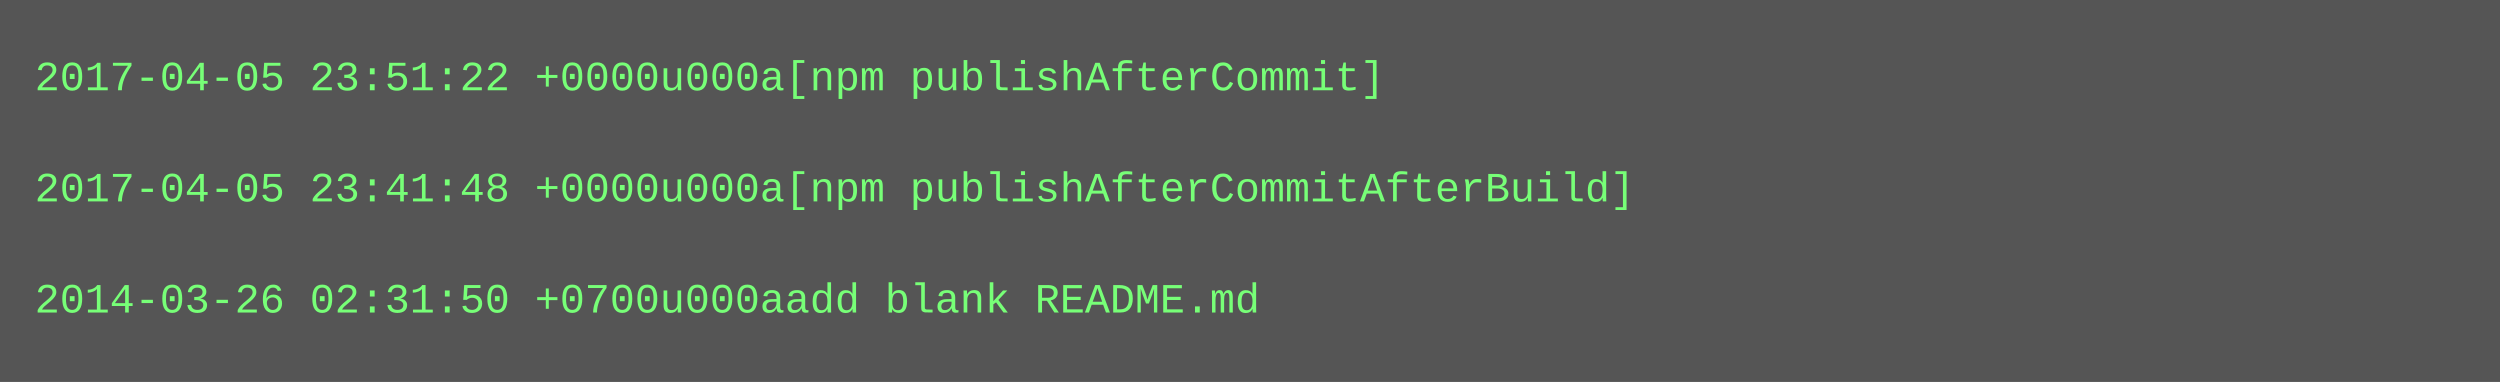
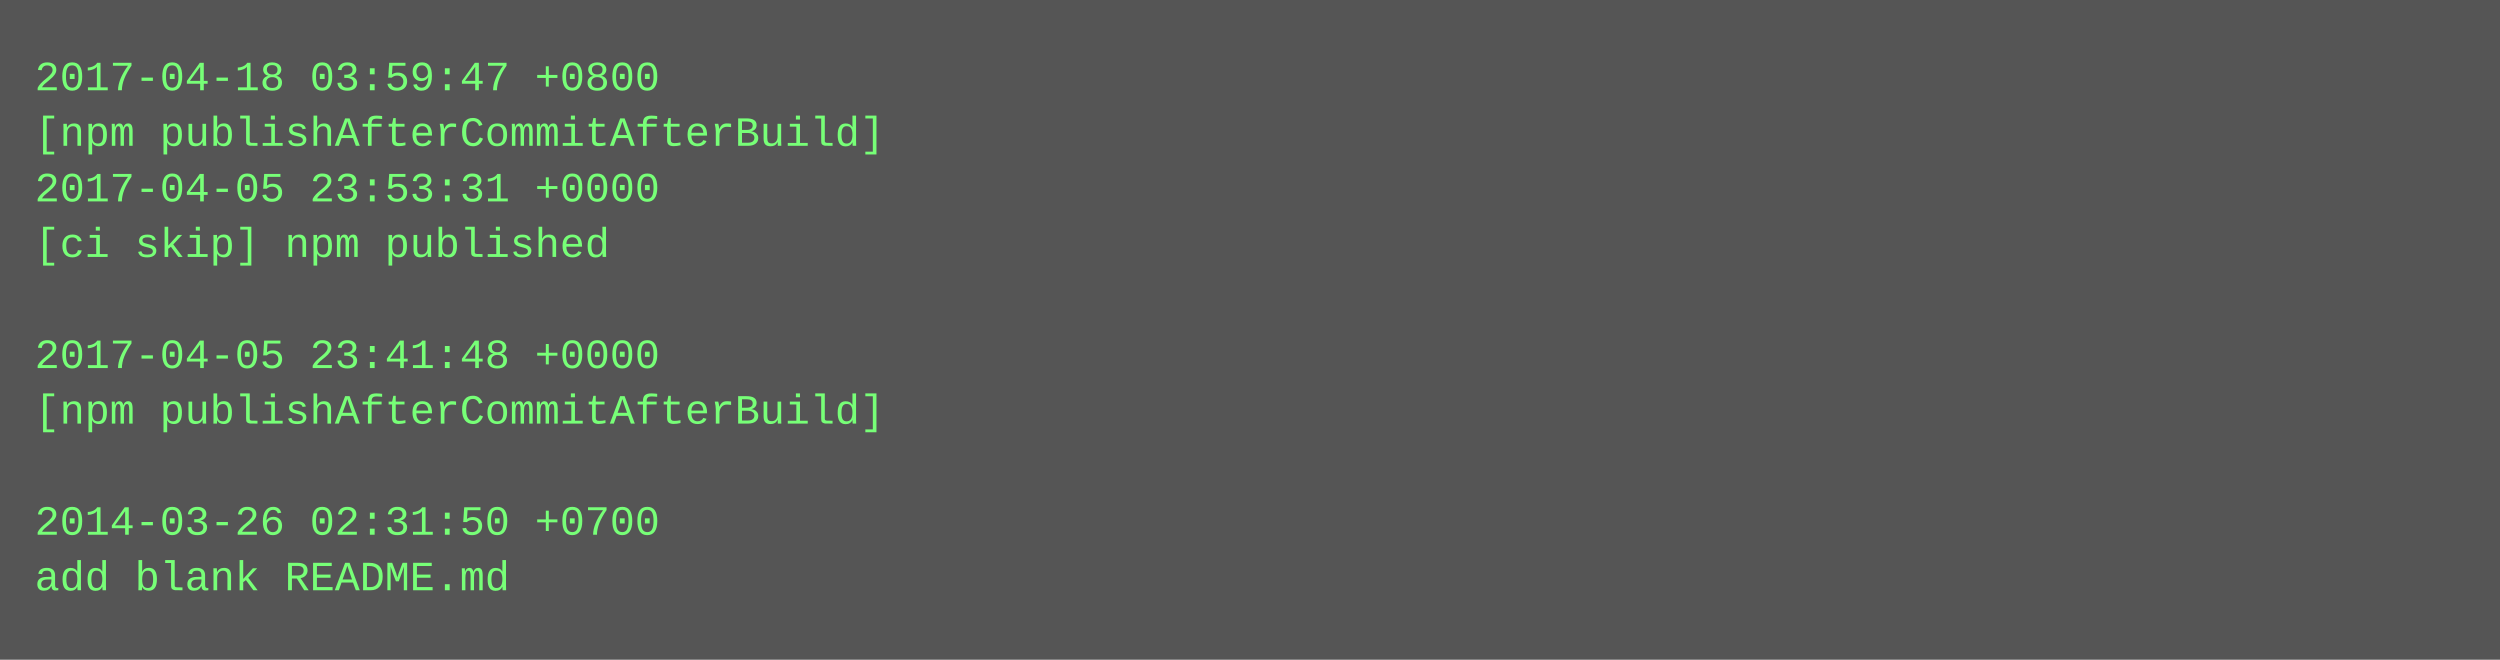
- <svg xmlns="http://www.w3.org/2000/svg" height="110" width="720">
-   <rect height="110" fill="#555" width="720" />
+ <svg xmlns="http://www.w3.org/2000/svg" height="190" width="720">
+   <rect height="190" fill="#555" width="720" />
  <text fill="#7f7" font-family="Courier New" font-size="12" xml:space="preserve">
-     <tspan x="10" y="26">2017-04-05 23:51:22 +0000u000a[npm publishAfterCommit]</tspan>
-     <tspan x="10" y="42" />
-     <tspan x="10" y="58">2017-04-05 23:41:48 +0000u000a[npm publishAfterCommitAfterBuild]</tspan>
-     <tspan x="10" y="74" />
-     <tspan x="10" y="90">2014-03-26 02:31:50 +0700u000aadd blank README.md</tspan>
+     <tspan x="10" y="26">2017-04-18 03:59:47 +0800</tspan>
+     <tspan x="10" y="42">[npm publishAfterCommitAfterBuild]</tspan>
+     <tspan x="10" y="58">2017-04-05 23:53:31 +0000</tspan>
+     <tspan x="10" y="74">[ci skip] npm published</tspan>
+     <tspan x="10" y="90" />
+     <tspan x="10" y="106">2017-04-05 23:41:48 +0000</tspan>
+     <tspan x="10" y="122">[npm publishAfterCommitAfterBuild]</tspan>
+     <tspan x="10" y="138" />
+     <tspan x="10" y="154">2014-03-26 02:31:50 +0700</tspan>
+     <tspan x="10" y="170">add blank README.md</tspan>
  </text>
</svg>
